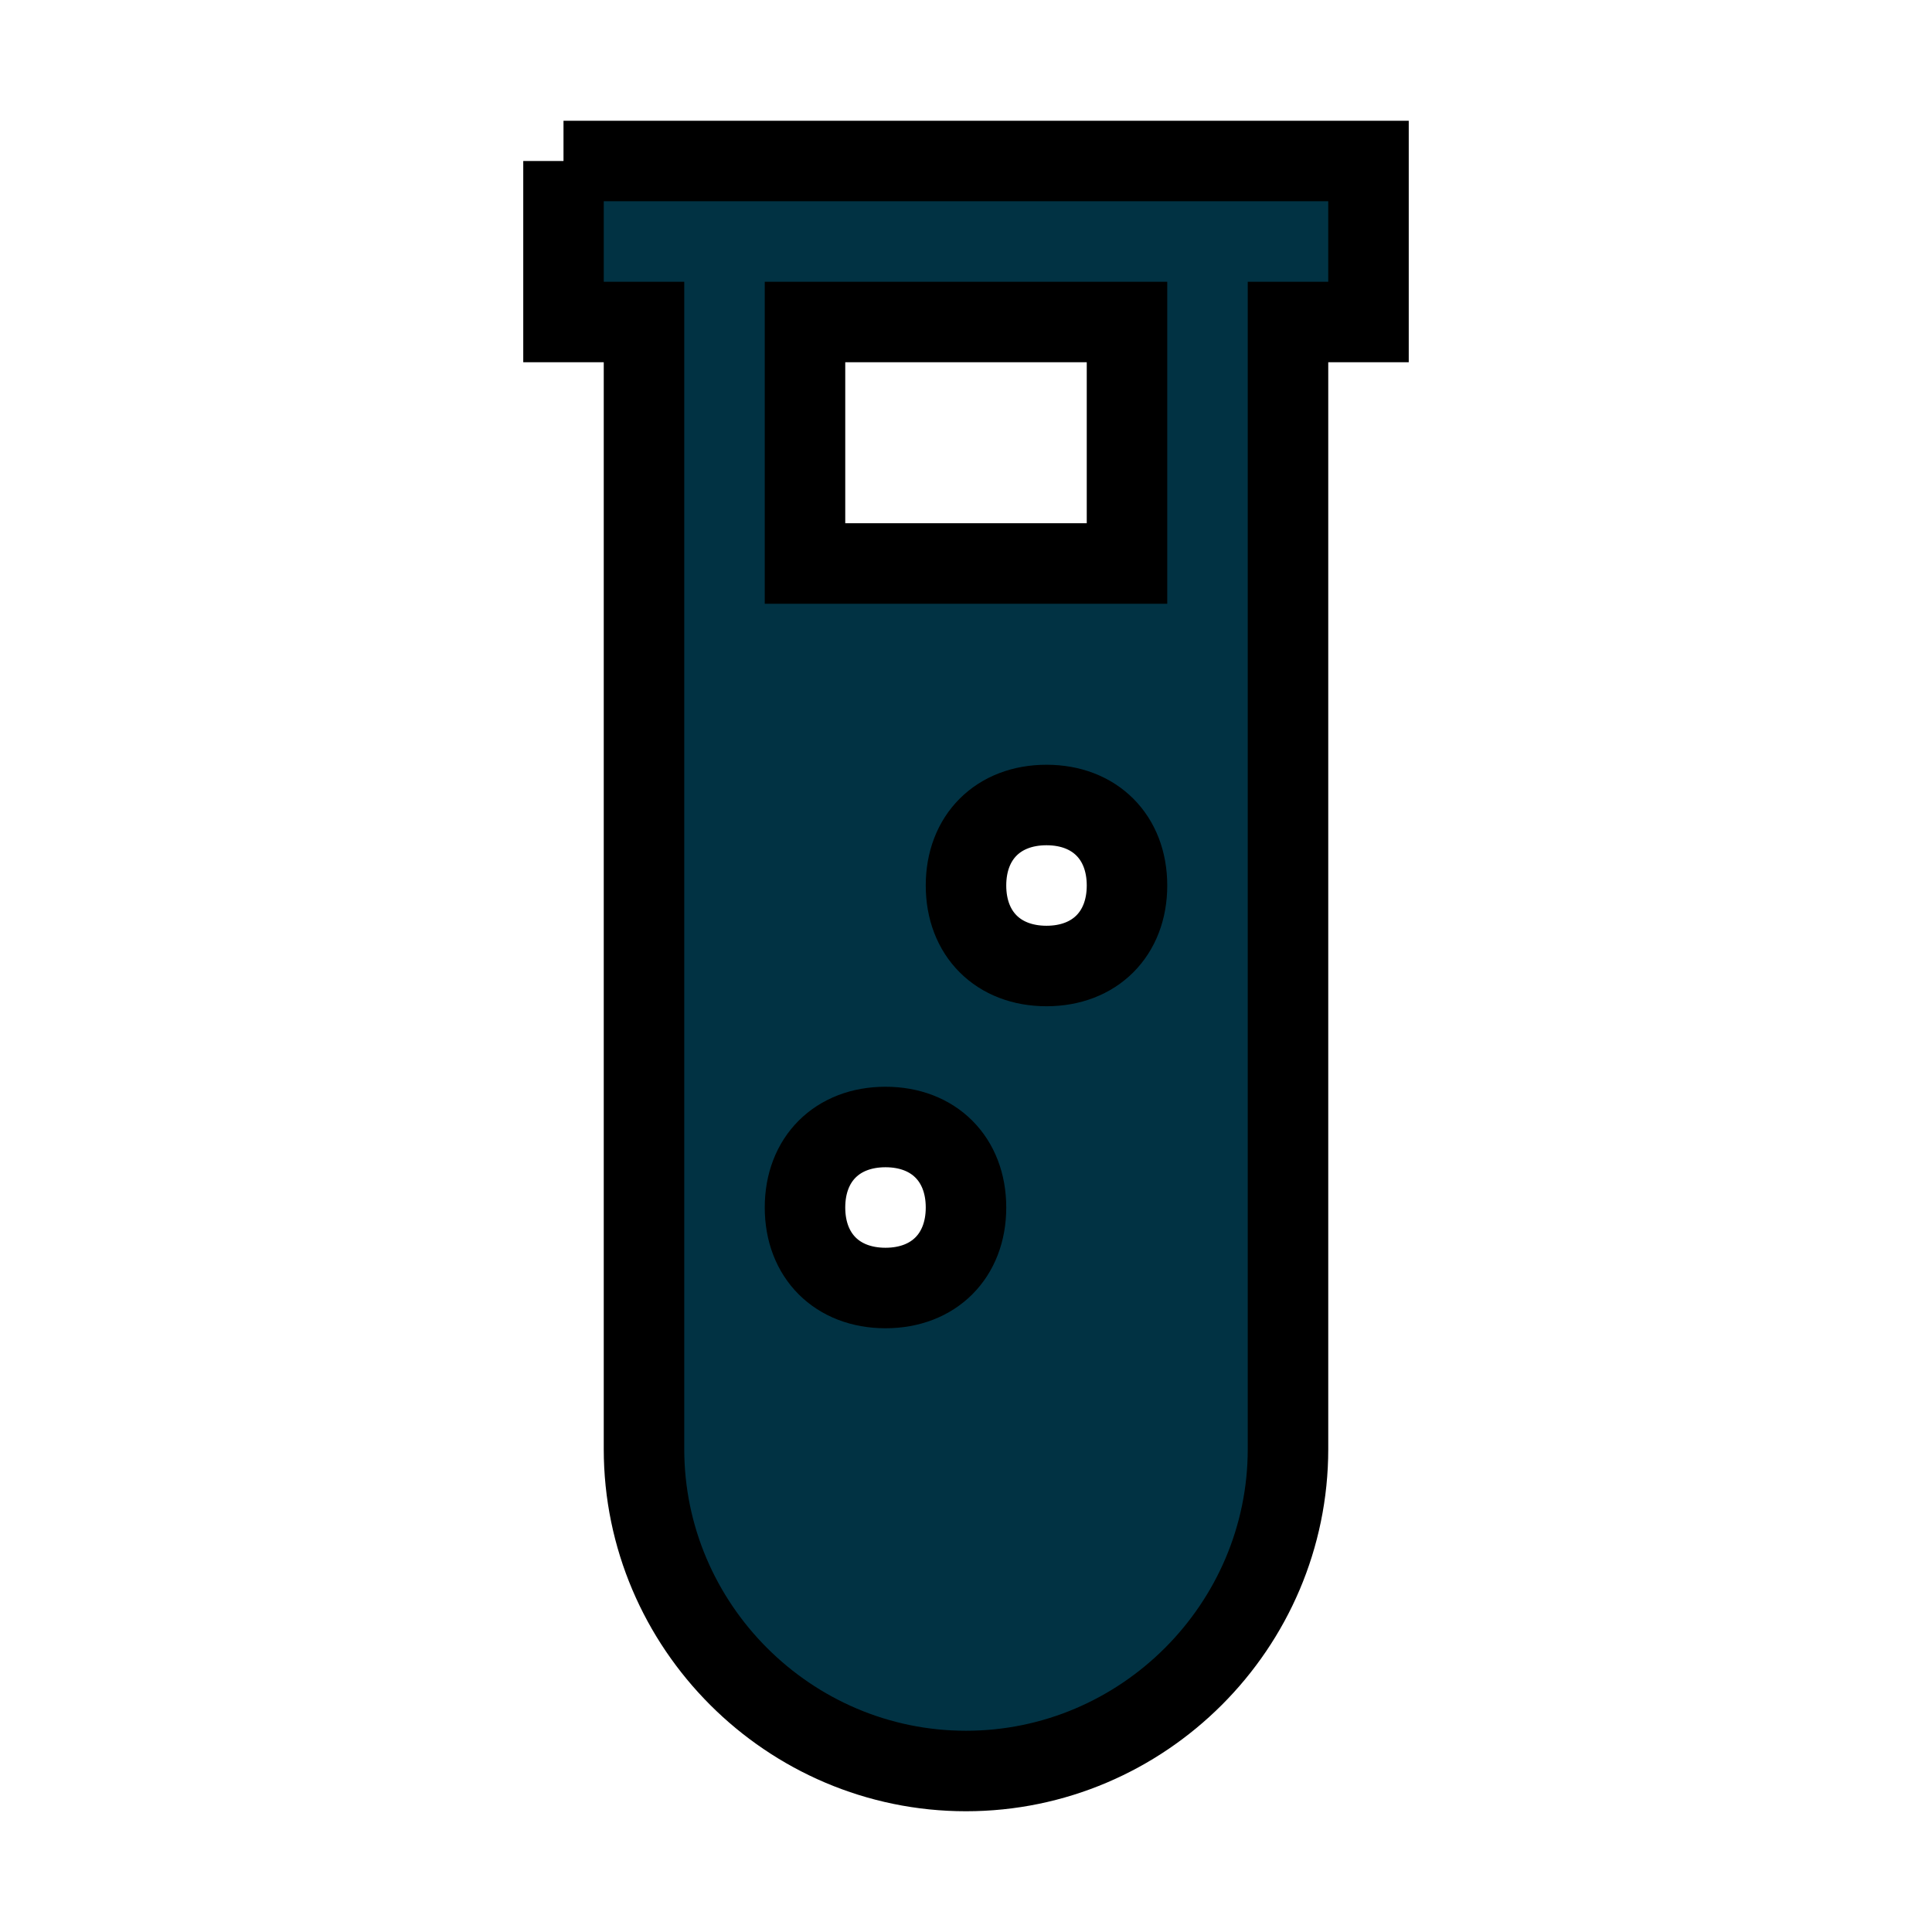
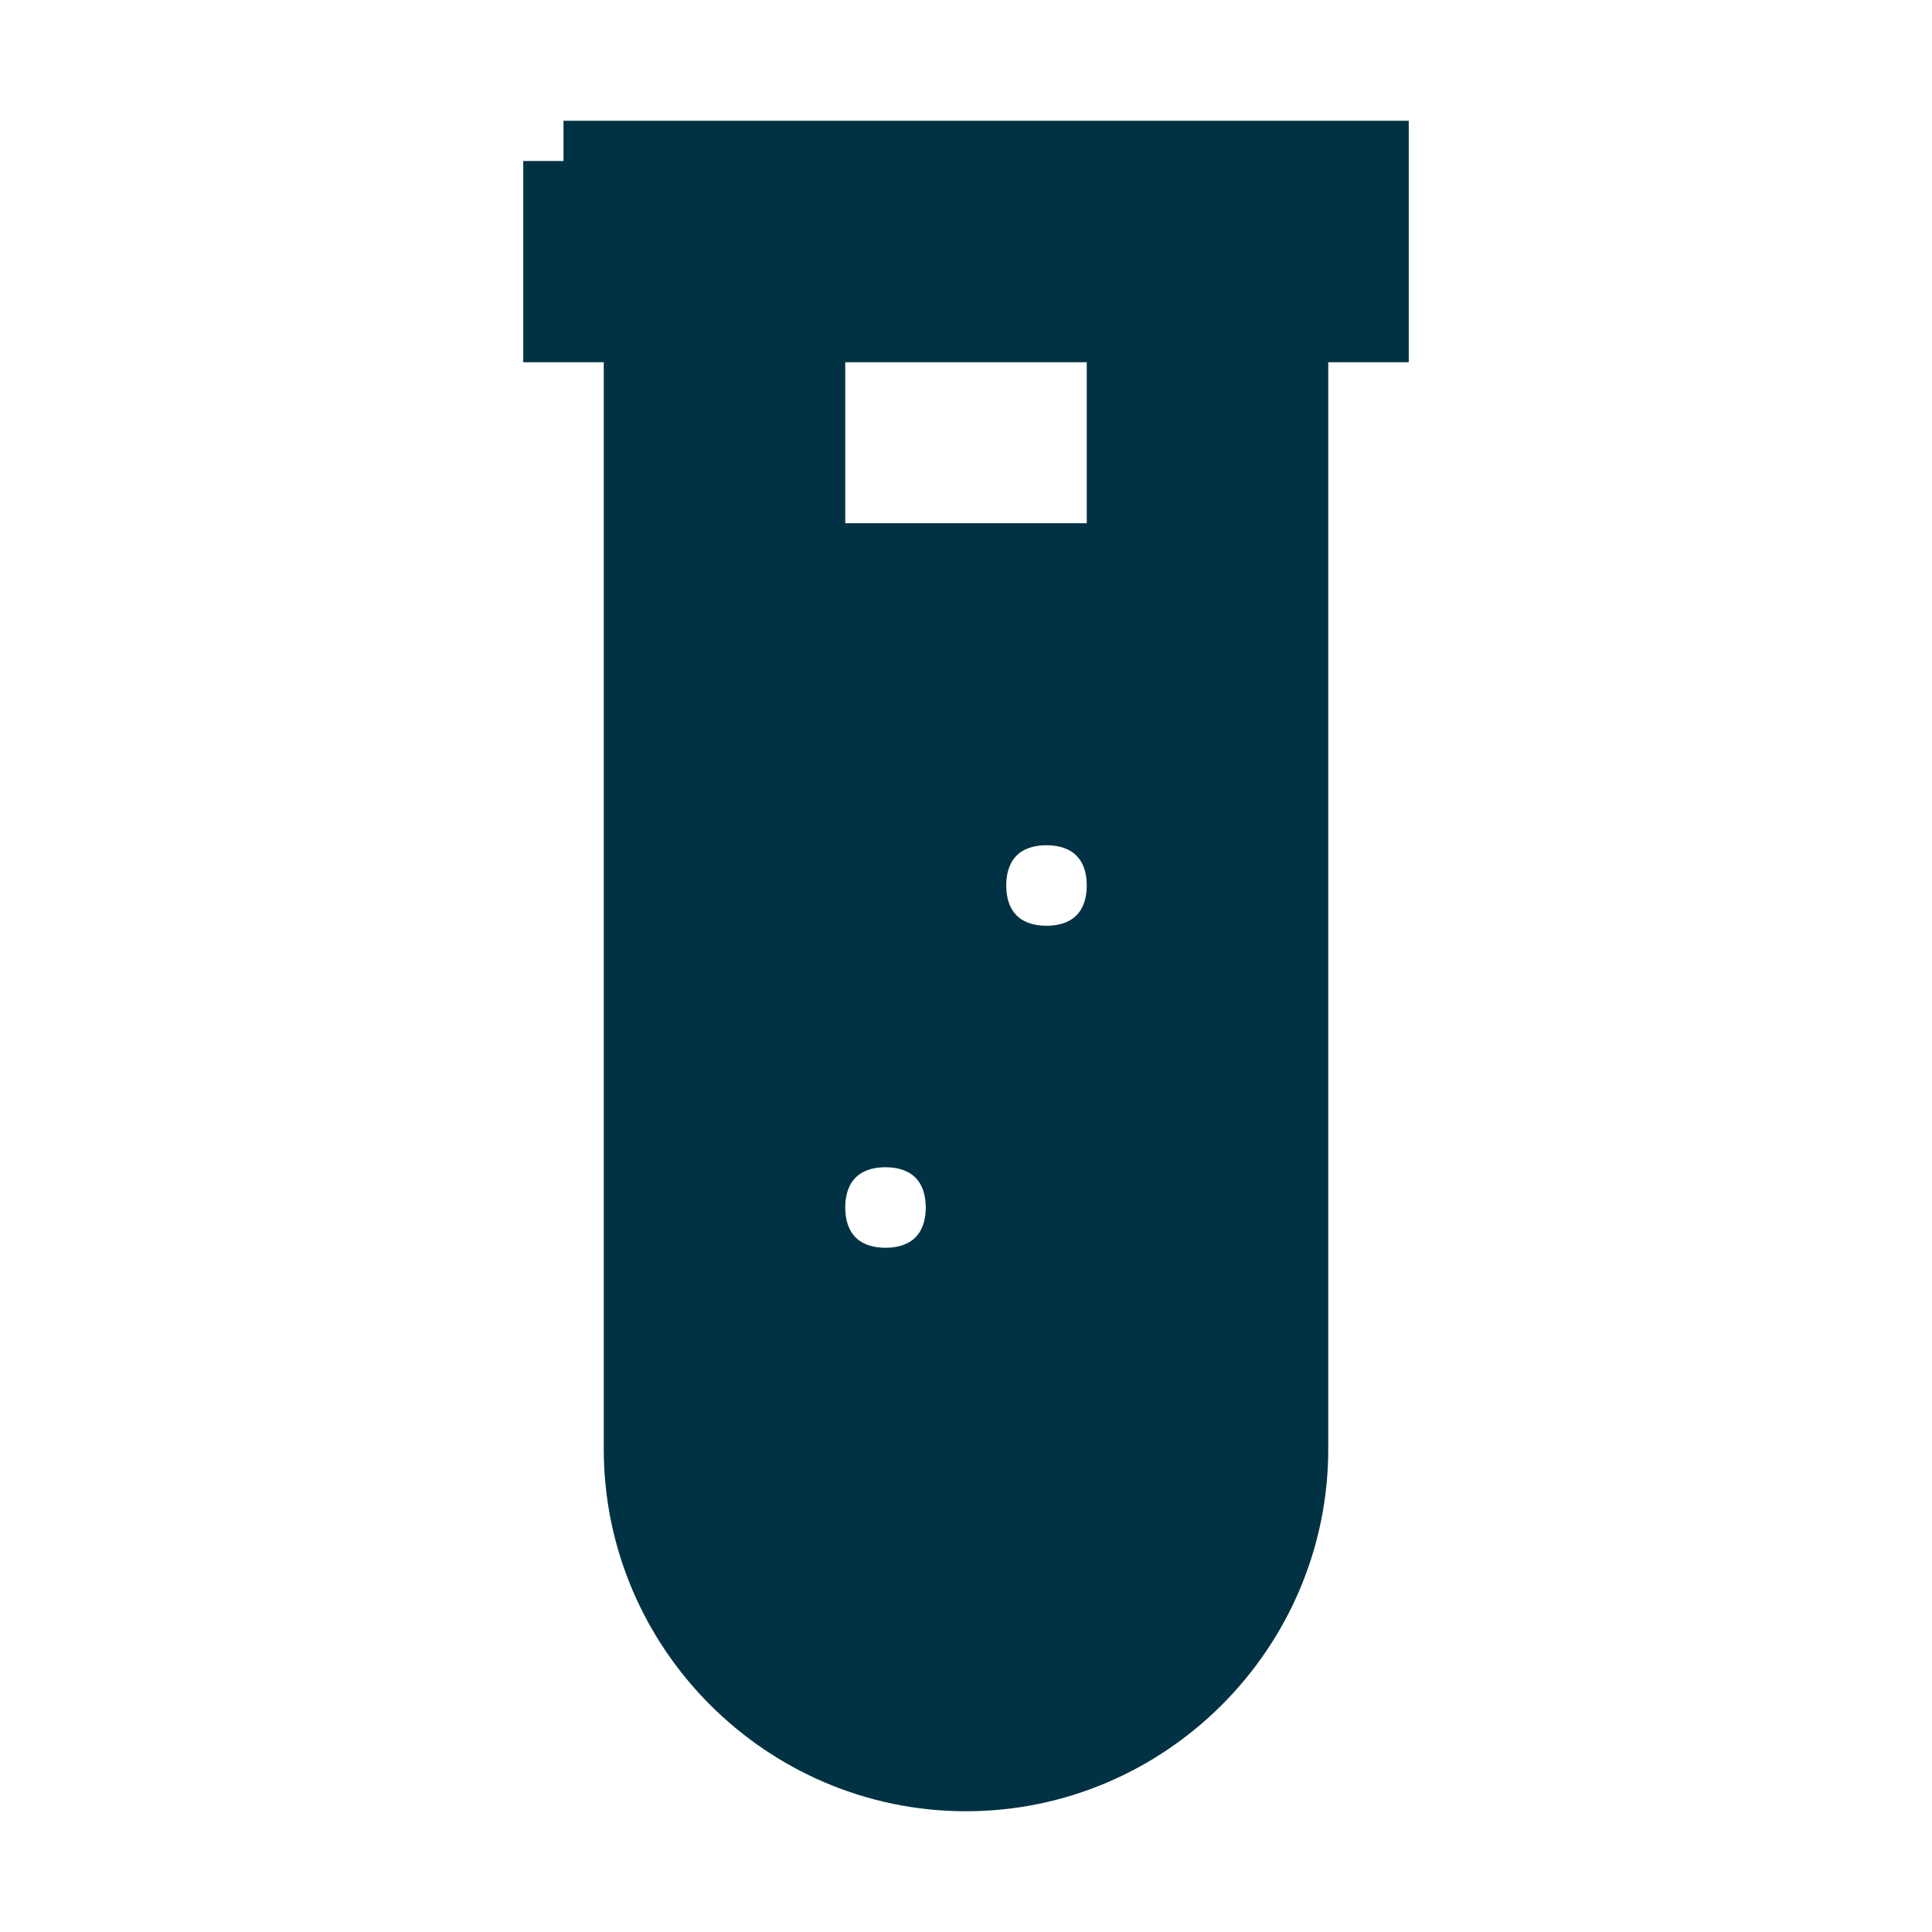
<svg xmlns="http://www.w3.org/2000/svg" version="1.1" id="Layer_1" x="0px" y="0px" viewBox="0 0 24 24" style="enable-background:new 0 0 24 24;" xml:space="preserve">
  <style type="text/css">
- 	.st0{fill:#013243;stroke:#000000;}
+ 	.st0{fill:#013243;stroke:#013243;}
</style>
  <path class="st0" d="M7,2v2h1v14c0,2.2,1.8,4,4,4s4-1.8,4-4V4h1V2H7 M11,16c-0.6,0-1-0.4-1-1s0.4-1,1-1s1,0.4,1,1S11.6,16,11,16   M13,12c-0.6,0-1-0.4-1-1s0.4-1,1-1s1,0.4,1,1S13.6,12,13,12 M14,7h-4V4h4V7z" />
</svg>
